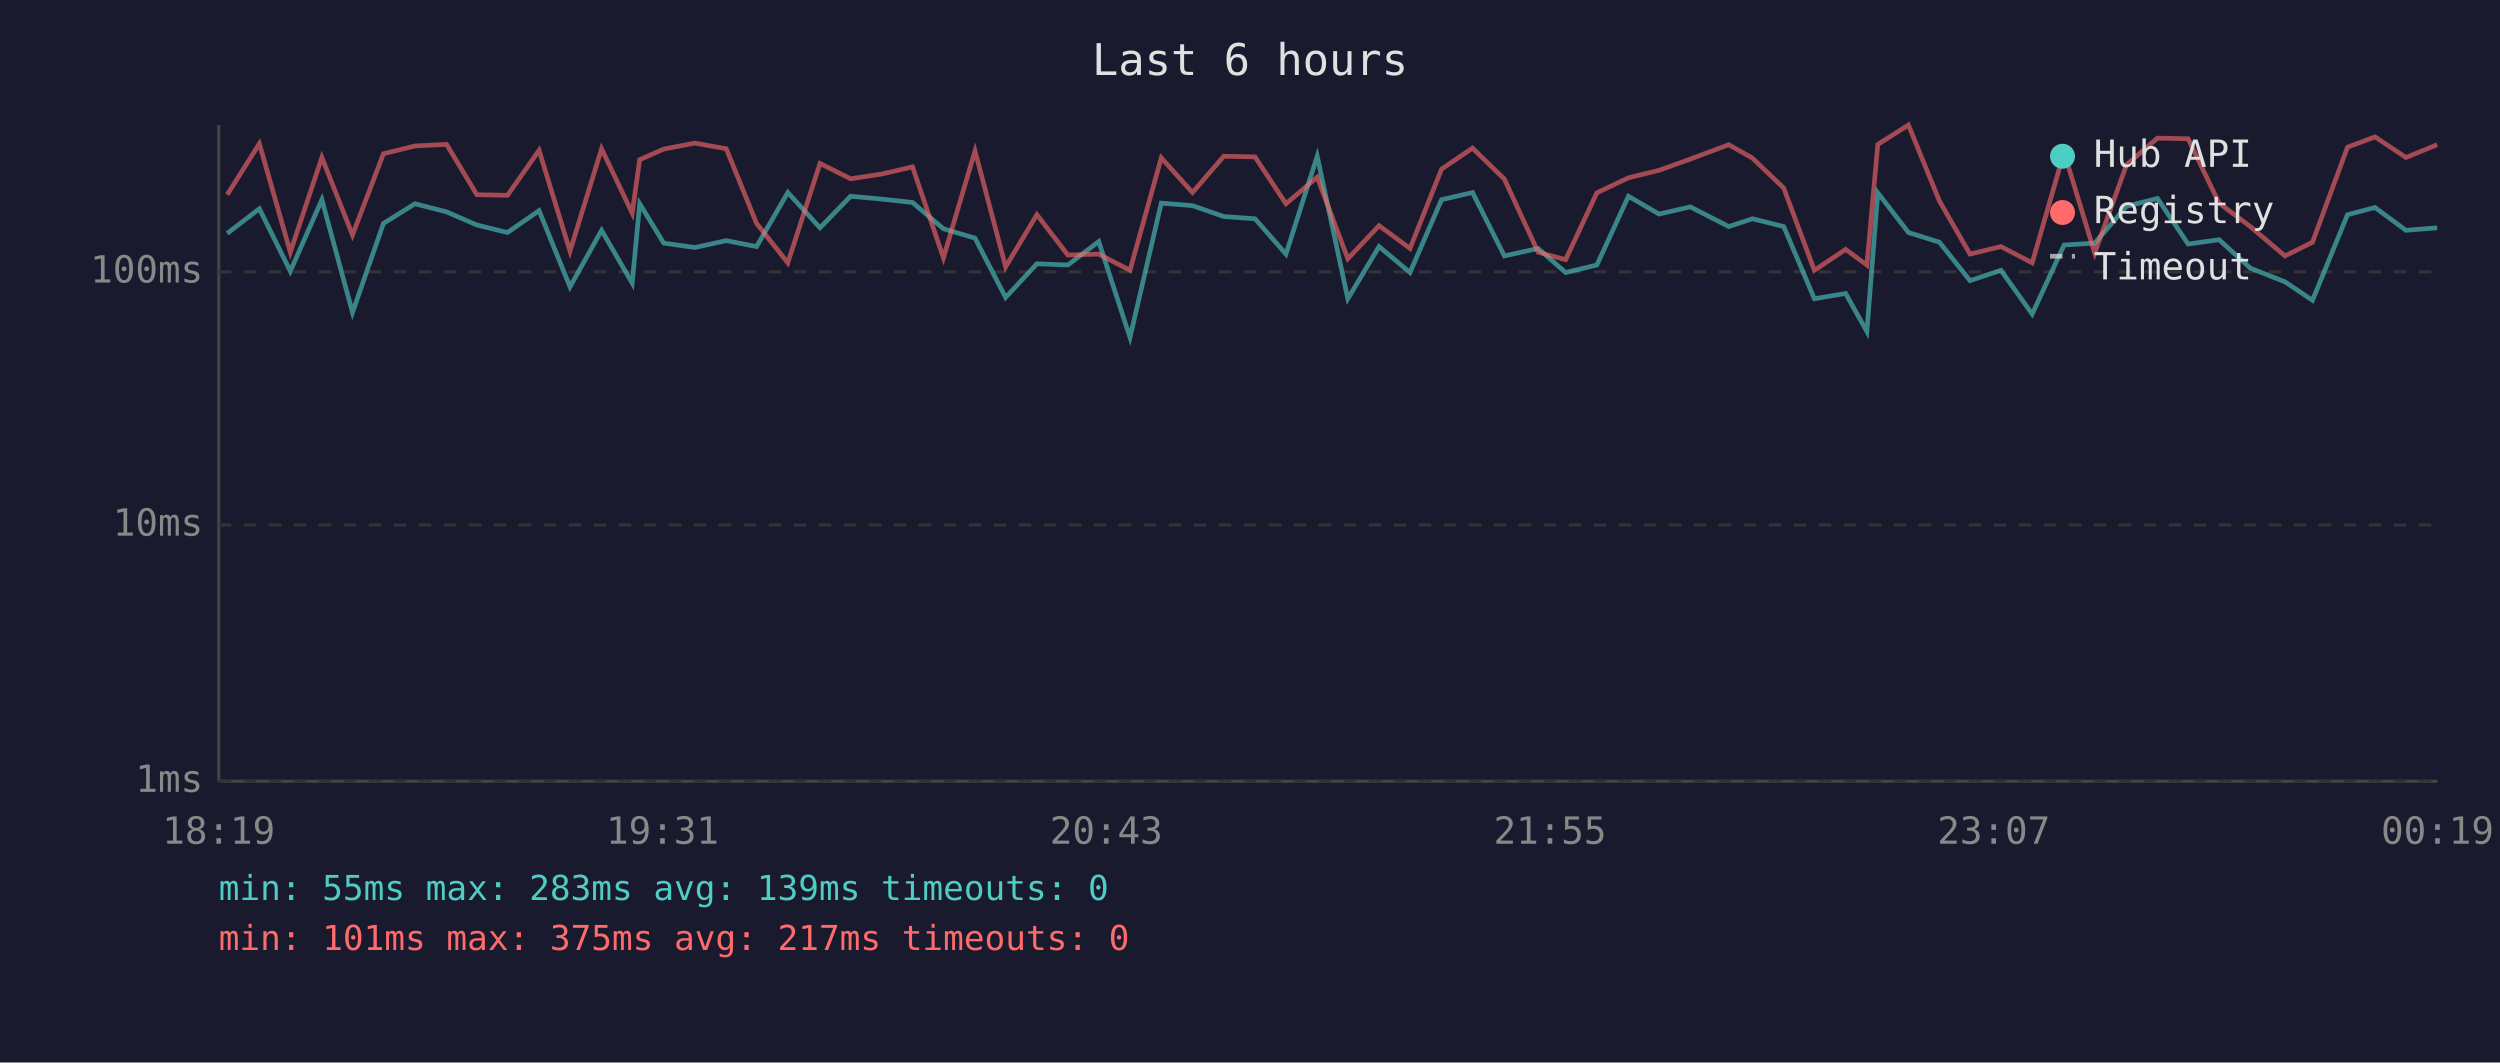
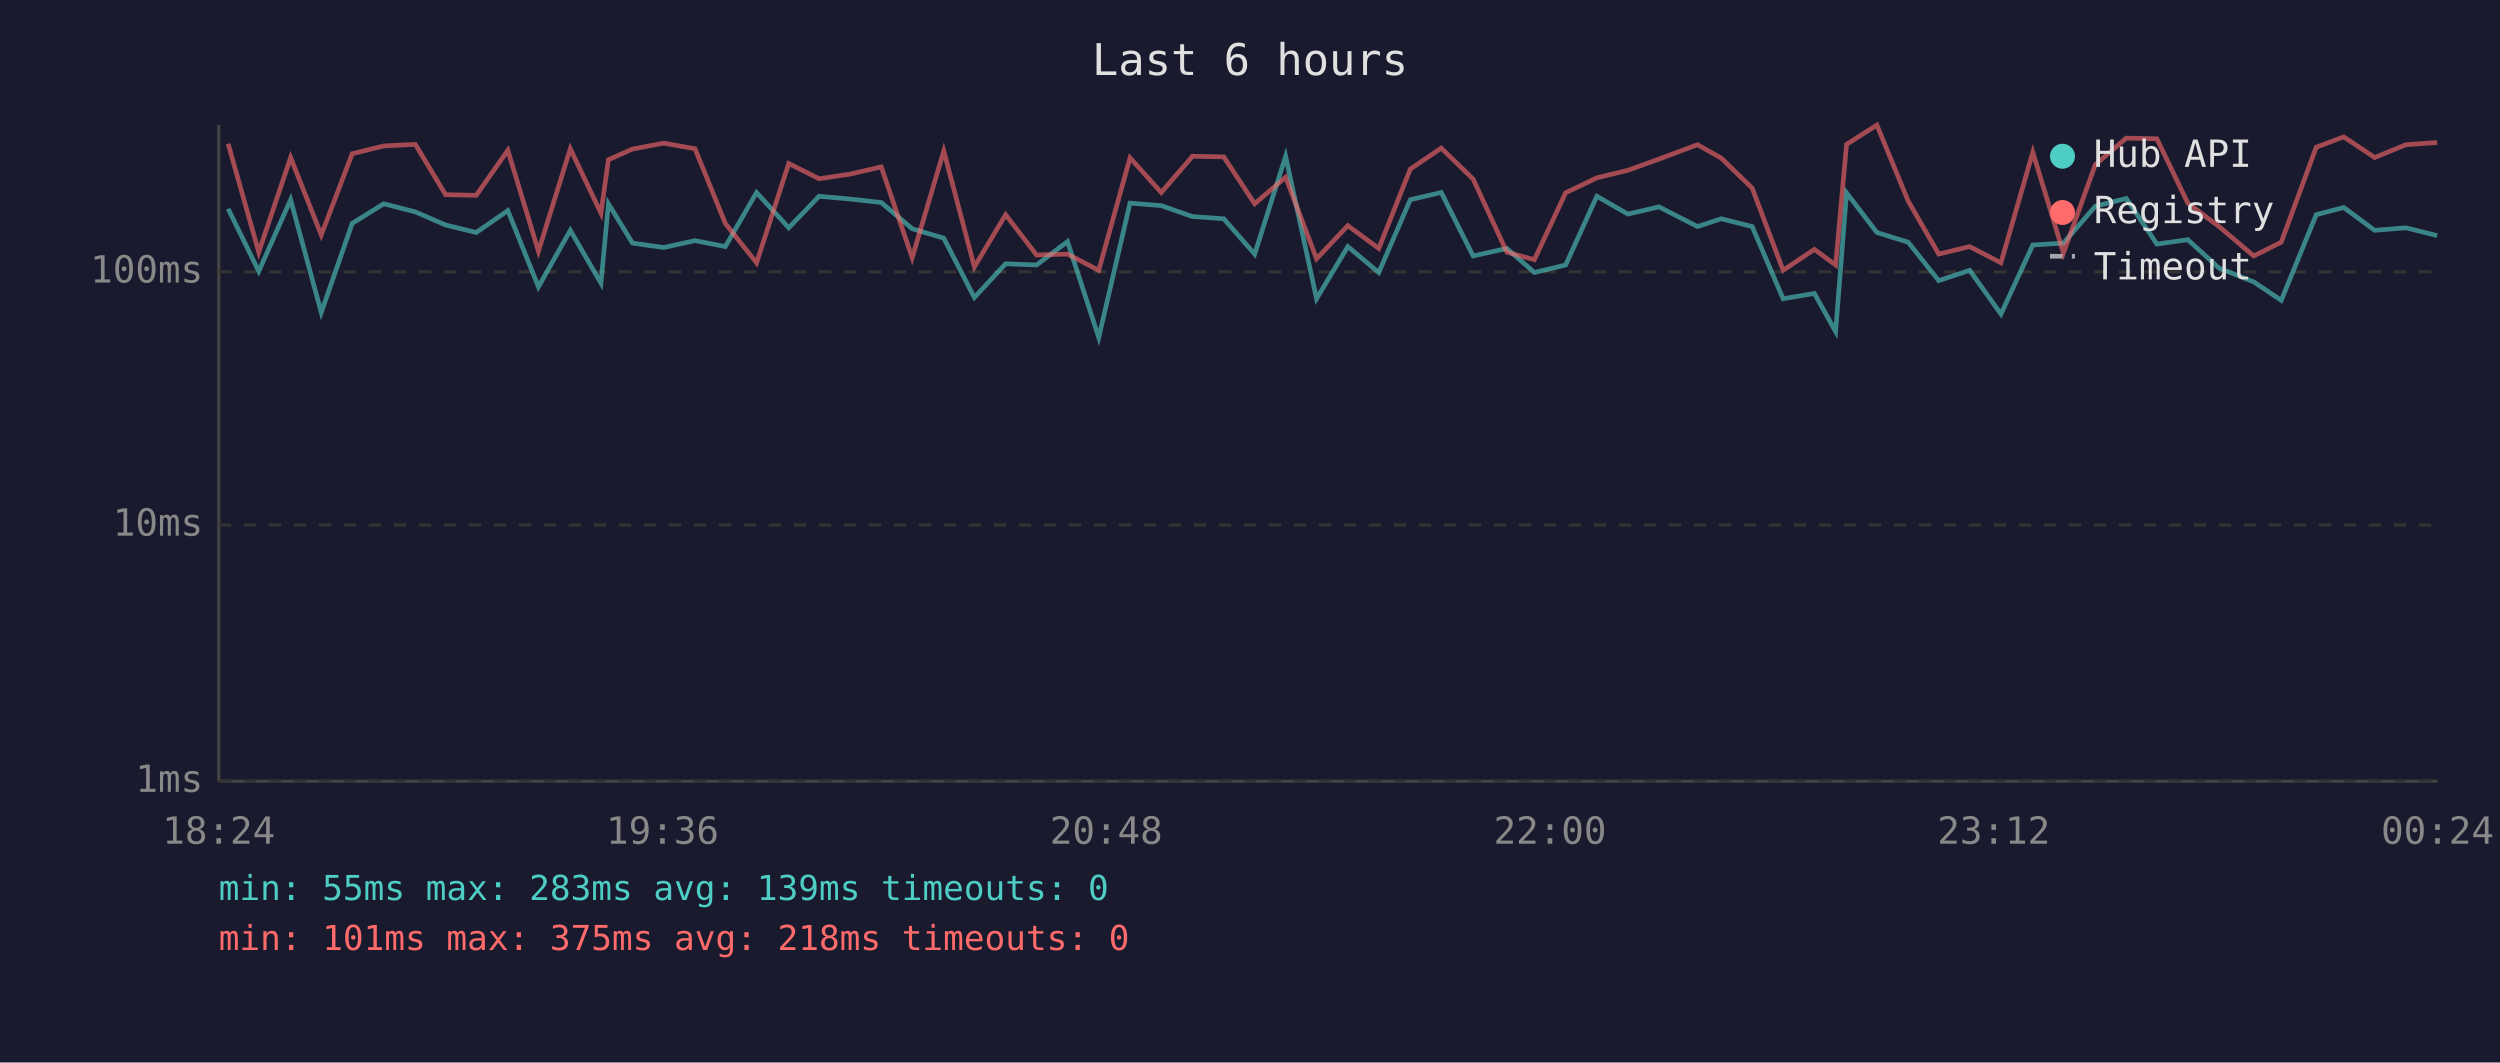
<svg xmlns="http://www.w3.org/2000/svg" viewBox="0 0 800 340" font-family="monospace" font-size="12">
  <rect width="800" height="340" fill="#1a1a2e" />
  <text x="400" y="24" fill="#e0e0e0" font-size="14" text-anchor="middle">Last 6 hours</text>
  <line x1="70" y1="40" x2="70" y2="250" stroke="#444" stroke-width="1" />
  <line x1="70" y1="250" x2="780" y2="250" stroke="#444" stroke-width="1" />
  <line x1="70" y1="250" x2="780" y2="250" stroke="#333" stroke-width="1" stroke-dasharray="4" />
  <text x="65" y="250" fill="#888" text-anchor="end" dominant-baseline="middle">1ms</text>
  <line x1="70" y1="168" x2="780" y2="168" stroke="#333" stroke-width="1" stroke-dasharray="4" />
  <text x="65" y="168" fill="#888" text-anchor="end" dominant-baseline="middle">10ms</text>
  <line x1="70" y1="87" x2="780" y2="87" stroke="#333" stroke-width="1" stroke-dasharray="4" />
  <text x="65" y="87" fill="#888" text-anchor="end" dominant-baseline="middle">100ms</text>
-   <text x="70" y="270" fill="#888" text-anchor="middle">18:19</text>
-   <text x="212" y="270" fill="#888" text-anchor="middle">19:31</text>
-   <text x="354" y="270" fill="#888" text-anchor="middle">20:43</text>
-   <text x="496" y="270" fill="#888" text-anchor="middle">21:55</text>
-   <text x="638" y="270" fill="#888" text-anchor="middle">23:07</text>
-   <text x="780" y="270" fill="#888" text-anchor="middle">00:19</text>
-   <polyline points="72.7,74.7 83.0,66.8 92.9,86.8 103.0,63.9 112.8,100.0 122.7,71.5 132.8,65.2 142.9,67.8 152.6,72.0 162.4,74.4 172.5,67.4 182.4,91.8 192.5,73.7 202.3,90.6 204.7,65.2 212.4,77.8 222.4,79.2 232.4,77.0 242.1,78.9 252.1,61.6 262.4,72.9 272.2,62.8 282.1,63.7 292.0,64.8 301.9,73.2 312.0,76.2 321.8,95.2 331.8,84.4 341.7,84.8 351.6,77.3 361.6,108.0 371.6,65.0 381.6,65.8 391.6,69.3 401.6,70.0 411.5,81.3 421.5,50.0 431.3,95.6 441.3,78.9 451.2,87.2 461.3,63.9 471.2,61.6 481.4,81.9 492.2,79.5 501.0,87.2 511.0,84.8 521.1,62.8 530.9,68.5 540.9,66.2 553.2,72.5 560.8,70.0 570.8,72.5 580.6,95.6 590.6,93.9 597.4,106.1 600.9,61.7 610.7,74.4 620.6,77.5 630.4,89.8 640.3,86.5 650.3,100.5 660.5,78.4 670.3,77.8 680.5,66.0 690.4,63.5 700.2,78.1 710.1,76.7 720.1,85.8 731.2,90.2 740.0,96.1 751.2,68.7 760.0,66.4 769.9,73.7 779.9,72.9" fill="none" stroke="#4ecdc4" stroke-width="1.5" opacity="0.6" />
-   <polyline points="72.7,62.3 83.0,46.0 92.9,80.7 103.0,50.4 112.8,75.2 122.7,49.2 132.8,46.7 142.9,46.2 152.6,62.3 162.4,62.5 172.5,48.1 182.4,80.4 192.5,47.6 202.3,68.2 204.7,51.1 212.4,47.7 222.4,45.8 232.4,47.6 242.1,71.5 252.1,84.1 262.4,52.3 272.2,57.2 282.1,55.7 292.0,53.4 301.9,82.5 312.0,48.3 321.8,85.4 331.8,68.7 341.7,81.6 351.6,81.3 361.6,86.5 371.6,50.5 381.6,61.6 391.6,50.0 401.6,50.2 411.5,65.2 421.5,56.7 431.3,82.8 441.3,72.2 451.2,79.5 461.3,54.1 471.2,47.4 481.4,57.3 492.2,80.7 501.0,83.1 511.0,61.7 521.1,56.9 530.9,54.5 540.9,50.9 553.2,46.3 560.8,50.6 570.8,60.2 580.6,86.5 590.6,79.8 597.4,84.8 600.9,46.2 610.7,40.0 620.6,64.3 630.4,81.3 640.3,78.9 650.3,84.1 660.5,48.7 670.3,81.0 680.5,52.7 690.4,44.2 700.2,44.4 710.1,65.0 720.1,72.5 731.2,81.9 740.0,77.5 751.2,47.1 760.0,43.8 769.9,50.4 779.9,46.3" fill="none" stroke="#ff6b6b" stroke-width="1.5" opacity="0.6" />
+   <text x="70" y="270" fill="#888" text-anchor="middle">18:24</text>
+   <text x="212" y="270" fill="#888" text-anchor="middle">19:36</text>
+   <text x="354" y="270" fill="#888" text-anchor="middle">20:48</text>
+   <text x="496" y="270" fill="#888" text-anchor="middle">22:00</text>
+   <text x="638" y="270" fill="#888" text-anchor="middle">23:12</text>
+   <text x="780" y="270" fill="#888" text-anchor="middle">00:24</text>
+   <polyline points="73.0,66.8 82.8,86.8 93.0,63.9 102.8,100.0 112.7,71.5 122.8,65.2 132.9,67.8 142.6,72.0 152.4,74.4 162.5,67.4 172.3,91.8 182.5,73.7 192.3,90.6 194.7,65.2 202.4,77.8 212.4,79.2 222.4,77.0 232.1,78.9 242.1,61.6 252.4,72.9 262.1,62.8 272.1,63.7 282.0,64.8 291.9,73.2 302.0,76.2 311.8,95.2 321.8,84.4 331.7,84.8 341.6,77.3 351.6,108.0 361.6,65.0 371.6,65.8 381.6,69.3 391.6,70.0 401.5,81.3 411.4,50.0 421.3,95.6 431.3,78.9 441.2,87.2 451.3,63.9 461.2,61.6 471.4,81.9 482.2,79.5 491.0,87.2 501.0,84.8 511.0,62.8 520.9,68.5 530.9,66.2 543.2,72.5 550.8,70.0 560.7,72.5 570.6,95.6 580.6,93.9 587.4,106.1 590.9,61.7 600.6,74.4 610.6,77.5 620.4,89.8 630.3,86.5 640.3,100.5 650.5,78.4 660.3,77.8 670.5,66.0 680.4,63.5 690.2,78.1 700.1,76.7 710.1,85.8 721.2,90.2 730.0,96.1 741.2,68.7 750.0,66.4 759.9,73.7 769.9,72.9 779.9,75.4" fill="none" stroke="#4ecdc4" stroke-width="1.5" opacity="0.6" />
+   <polyline points="73.0,46.0 82.8,80.7 93.0,50.4 102.8,75.2 112.7,49.2 122.8,46.7 132.9,46.2 142.6,62.3 152.4,62.5 162.5,48.1 172.3,80.4 182.5,47.6 192.3,68.2 194.7,51.1 202.4,47.7 212.4,45.8 222.4,47.6 232.1,71.5 242.1,84.1 252.4,52.3 262.1,57.2 272.1,55.7 282.0,53.4 291.9,82.5 302.0,48.3 311.8,85.4 321.8,68.7 331.7,81.6 341.6,81.3 351.6,86.5 361.6,50.5 371.6,61.6 381.6,50.0 391.6,50.2 401.5,65.2 411.4,56.7 421.3,82.8 431.3,72.2 441.2,79.5 451.3,54.1 461.2,47.4 471.4,57.3 482.2,80.7 491.0,83.1 501.0,61.7 511.0,56.9 520.9,54.5 530.9,50.9 543.2,46.3 550.8,50.6 560.7,60.2 570.6,86.5 580.6,79.8 587.4,84.8 590.9,46.2 600.6,40.0 610.6,64.3 620.4,81.3 630.3,78.9 640.3,84.1 650.5,48.7 660.3,81.0 670.5,52.7 680.4,44.2 690.2,44.4 700.1,65.0 710.1,72.5 721.2,81.9 730.0,77.5 741.2,47.1 750.0,43.8 759.9,50.4 769.9,46.3 779.9,45.6" fill="none" stroke="#ff6b6b" stroke-width="1.5" opacity="0.6" />
  <circle cx="660" cy="50" r="4" fill="#4ecdc4" />
  <text x="670" y="50" fill="#e0e0e0" dominant-baseline="middle">Hub API</text>
  <circle cx="660" cy="68" r="4" fill="#ff6b6b" />
  <text x="670" y="68" fill="#e0e0e0" dominant-baseline="middle">Registry</text>
  <line x1="656" y1="82" x2="664" y2="82" stroke="#e0e0e0" stroke-width="1.5" stroke-dasharray="4,3" opacity="0.7" />
  <text x="670" y="86" fill="#e0e0e0" dominant-baseline="middle">Timeout</text>
  <text x="70" y="288" fill="#4ecdc4" font-size="11">min: 55ms  max: 283ms  avg: 139ms  timeouts: 0</text>
-   <text x="70" y="304" fill="#ff6b6b" font-size="11">min: 101ms  max: 375ms  avg: 217ms  timeouts: 0</text>
+   <text x="70" y="304" fill="#ff6b6b" font-size="11">min: 101ms  max: 375ms  avg: 218ms  timeouts: 0</text>
</svg>
